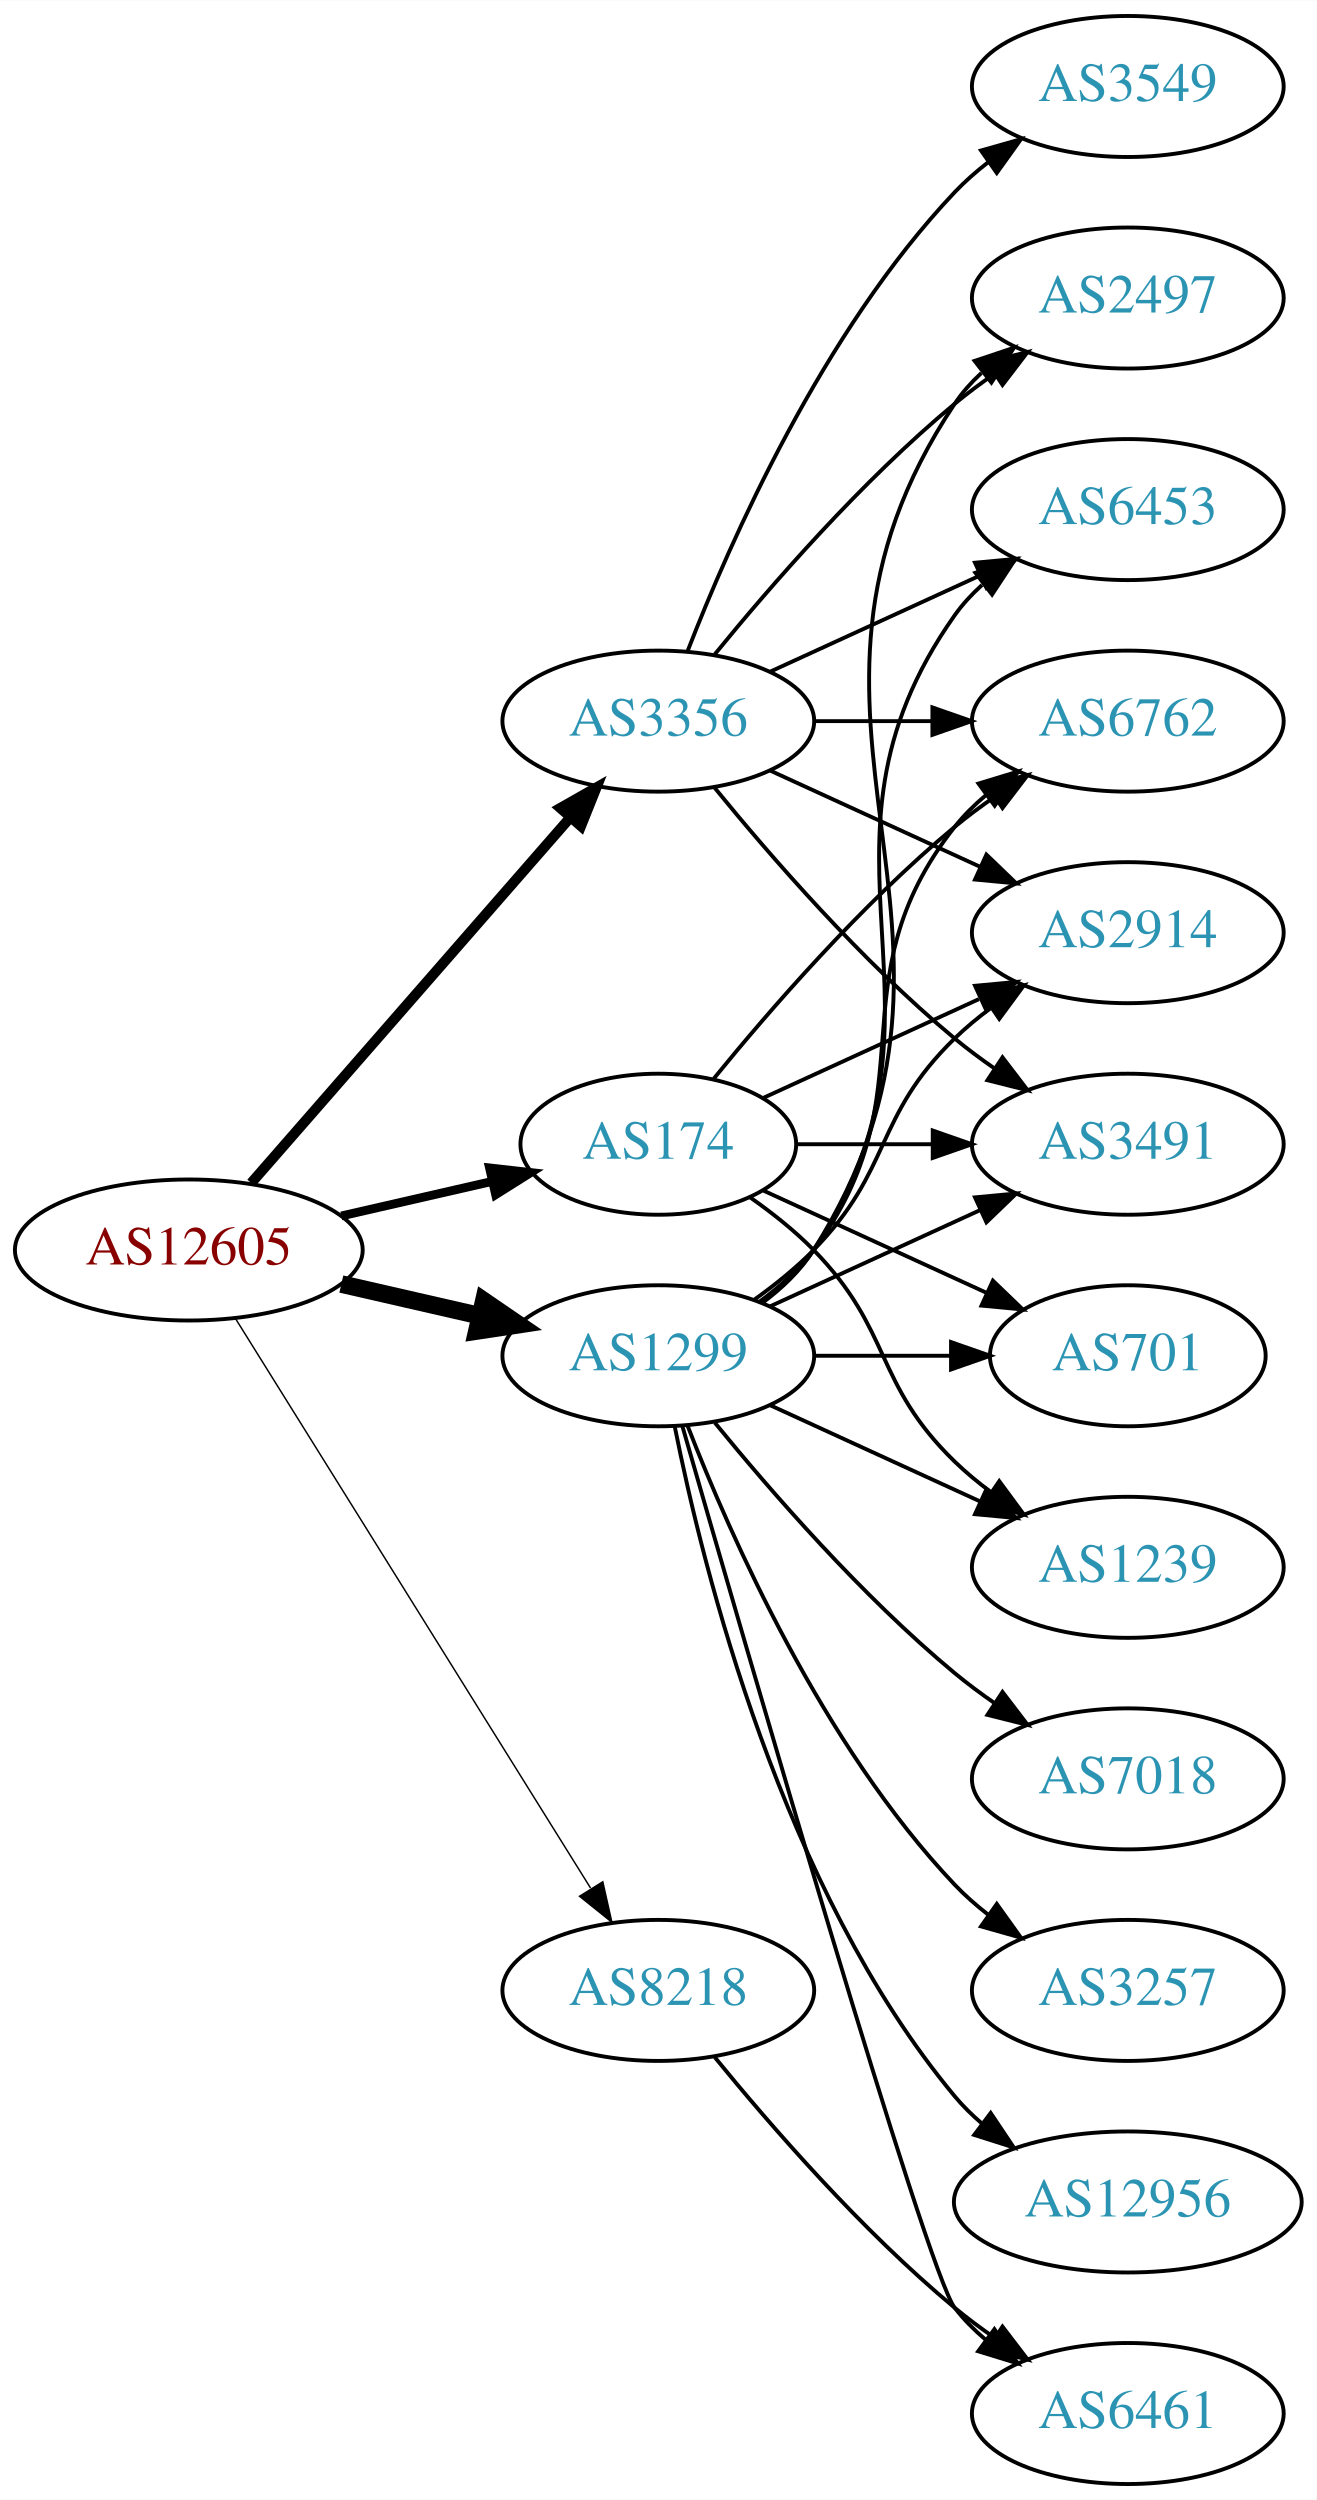
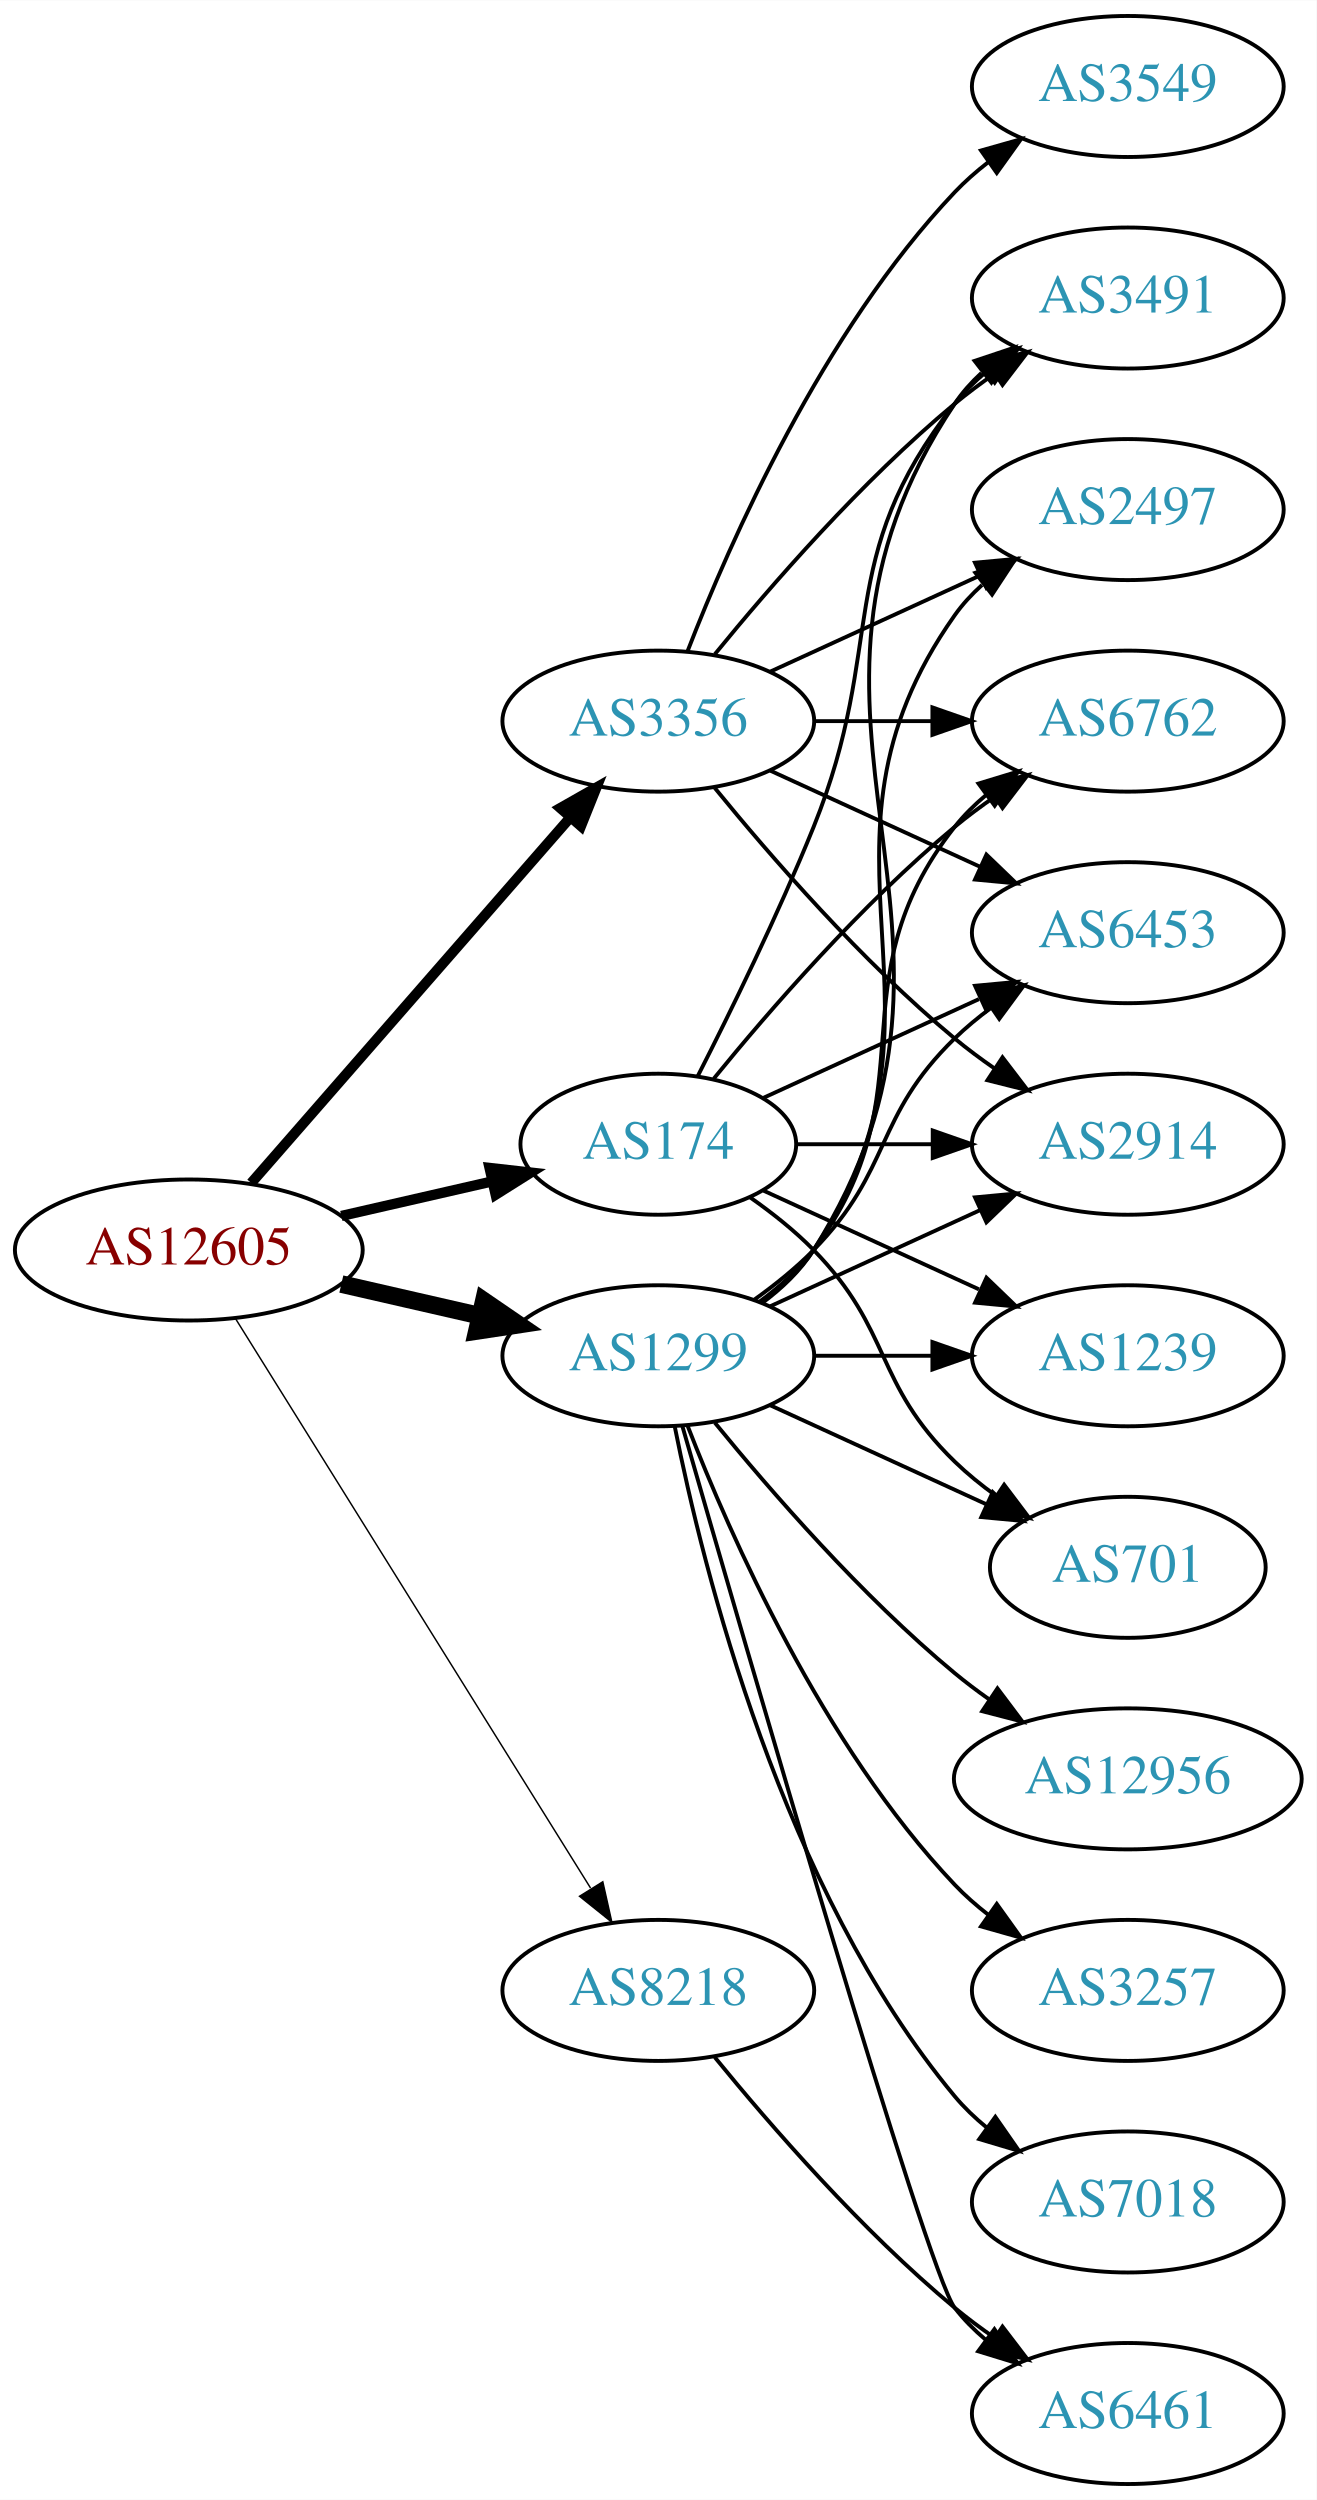
<svg xmlns="http://www.w3.org/2000/svg" xmlns:xlink="http://www.w3.org/1999/xlink" width="336pt" height="638pt" viewBox="0.00 0.00 336.08 638.00">
  <g id="graph0" class="graph" transform="scale(1 1) rotate(0) translate(4 634)">
    <polygon fill="white" stroke="none" points="-4,4 -4,-634 332.077,-634 332.077,4 -4,4" />
    <g id="node1" class="node">
      <g id="a_node1">
        <a xlink:href="/asn/12605" xlink:title="AS12605 ~ Linz, Austria [AT]">
          <ellipse fill="#ffffff" stroke="black" cx="44.196" cy="-315" rx="44.393" ry="18" />
          <text text-anchor="middle" x="44.196" y="-311.3" font-family="Times,serif" font-size="14.00" fill="#880000">AS12605</text>
        </a>
      </g>
    </g>
    <g id="node2" class="node">
      <g id="a_node2">
        <a xlink:href="/asn/174" xlink:title="AS174 ~ Cogent Communications [US]">
          <ellipse fill="#ffffff" stroke="black" cx="164.039" cy="-342" rx="35.194" ry="18" />
          <text text-anchor="middle" x="164.039" y="-338.3" font-family="Times,serif" font-size="14.00" fill="#2c94b3">AS174</text>
        </a>
      </g>
    </g>
    <g id="edge1" class="edge">
-       <path fill="none" stroke="black" stroke-width="2.25" d="M83.131,-323.692C95.448,-326.514 109.172,-329.658 121.723,-332.534" />
-       <polygon fill="black" stroke="black" stroke-width="2.25" points="120.959,-335.949 131.488,-334.771 122.522,-329.126 120.959,-335.949" />
+       <path fill="none" stroke="black" stroke-width="2.625" d="M83.131,-323.692C95.448,-326.514 109.172,-329.658 121.723,-332.534" />
+       <polygon fill="black" stroke="black" stroke-width="2.625" points="120.959,-335.949 131.488,-334.771 122.522,-329.126 120.959,-335.949" />
    </g>
    <g id="node3" class="node">
      <g id="a_node3">
        <a xlink:href="/asn/1299" xlink:title="AS1299 ~ Telia Carrier [EU]">
          <ellipse fill="#ffffff" stroke="black" cx="164.039" cy="-288" rx="39.794" ry="18" />
          <text text-anchor="middle" x="164.039" y="-284.3" font-family="Times,serif" font-size="14.00" fill="#2c94b3">AS1299</text>
        </a>
      </g>
    </g>
    <g id="edge2" class="edge">
      <path fill="none" stroke="black" stroke-width="4.5" d="M83.131,-306.308C94.371,-303.733 106.784,-300.889 118.407,-298.226" />
      <polygon fill="black" stroke="black" stroke-width="4.5" points="119.501,-302.015 128.369,-295.943 117.742,-294.339 119.501,-302.015" />
    </g>
    <g id="node4" class="node">
      <g id="a_node4">
        <a xlink:href="/asn/3356" xlink:title="AS3356 ~ Level 3 Parent, LLC [US]">
          <ellipse fill="#ffffff" stroke="black" cx="164.039" cy="-450" rx="39.794" ry="18" />
          <text text-anchor="middle" x="164.039" y="-446.3" font-family="Times,serif" font-size="14.00" fill="#2c94b3">AS3356</text>
        </a>
      </g>
    </g>
    <g id="edge3" class="edge">
      <path fill="none" stroke="black" stroke-width="2.625" d="M60.121,-332.098C80.663,-355.631 117.782,-398.155 141.379,-425.187" />
      <polygon fill="black" stroke="black" stroke-width="2.625" points="139.022,-427.809 148.235,-433.041 144.296,-423.206 139.022,-427.809" />
    </g>
    <g id="node5" class="node">
      <g id="a_node5">
        <a xlink:href="/asn/8218" xlink:title="AS8218 ~ legacy Neotelecoms [FR]">
          <ellipse fill="#ffffff" stroke="black" cx="164.039" cy="-126" rx="39.794" ry="18" />
          <text text-anchor="middle" x="164.039" y="-122.3" font-family="Times,serif" font-size="14.00" fill="#2c94b3">AS8218</text>
        </a>
      </g>
    </g>
    <g id="edge4" class="edge">
      <path fill="none" stroke="black" stroke-width="0.375" d="M56.071,-297.558C76.855,-264.225 122.315,-191.314 146.744,-152.134" />
      <polygon fill="black" stroke="black" stroke-width="0.375" points="149.869,-153.737 152.19,-143.4 143.929,-150.034 149.869,-153.737" />
    </g>
    <g id="node6" class="node">
      <g id="a_node6">
        <a xlink:href="/asn/6762" xlink:title="AS6762 ~ TELECOM ITALIA SPARKLE S.p.A. [IT]">
          <ellipse fill="#ffffff" stroke="black" cx="283.881" cy="-450" rx="39.794" ry="18" />
          <text text-anchor="middle" x="283.881" y="-446.3" font-family="Times,serif" font-size="14.00" fill="#2c94b3">AS6762</text>
        </a>
      </g>
    </g>
    <g id="edge5" class="edge">
      <path fill="none" stroke="black" d="M178.196,-358.743C192.281,-376.039 215.84,-403.223 239.685,-423 242.901,-425.668 246.402,-428.27 249.972,-430.741" />
      <polygon fill="black" stroke="black" points="248.05,-433.666 258.329,-436.236 251.896,-427.817 248.05,-433.666" />
    </g>
    <g id="node7" class="node">
      <g id="a_node7">
-         <a xlink:href="/asn/2914" xlink:title="AS2914 ~ NTT America, Inc. [US]">
+         <a xlink:href="/asn/6453" xlink:title="AS6453 ~ TATA COMMUNICATIONS (AMERICA) INC [US]">
          <ellipse fill="#ffffff" stroke="black" cx="283.881" cy="-396" rx="39.794" ry="18" />
-           <text text-anchor="middle" x="283.881" y="-392.3" font-family="Times,serif" font-size="14.00" fill="#2c94b3">AS2914</text>
+           <text text-anchor="middle" x="283.881" y="-392.3" font-family="Times,serif" font-size="14.00" fill="#2c94b3">AS6453</text>
        </a>
      </g>
    </g>
    <g id="edge6" class="edge">
      <path fill="none" stroke="black" d="M190.9,-353.851C207.02,-361.238 228.023,-370.862 245.888,-379.048" />
      <polygon fill="black" stroke="black" points="244.89,-382.441 255.439,-383.425 247.806,-376.077 244.89,-382.441" />
    </g>
    <g id="node8" class="node">
      <g id="a_node8">
-         <a xlink:href="/asn/701" xlink:title="AS701 ~ UUNET [US]">
-           <ellipse fill="#ffffff" stroke="black" cx="283.881" cy="-288" rx="35.194" ry="18" />
-           <text text-anchor="middle" x="283.881" y="-284.3" font-family="Times,serif" font-size="14.00" fill="#2c94b3">AS701</text>
+         <a xlink:href="/asn/2914" xlink:title="AS2914 ~ NTT America, Inc. [US]">
+           <ellipse fill="#ffffff" stroke="black" cx="283.881" cy="-342" rx="39.794" ry="18" />
+           <text text-anchor="middle" x="283.881" y="-338.3" font-family="Times,serif" font-size="14.00" fill="#2c94b3">AS2914</text>
        </a>
      </g>
    </g>
    <g id="edge7" class="edge">
-       <path fill="none" stroke="black" d="M190.9,-330.149C207.631,-322.482 229.621,-312.406 247.905,-304.028" />
-       <polygon fill="black" stroke="black" points="249.448,-307.171 257.08,-299.823 246.531,-300.807 249.448,-307.171" />
+       <path fill="none" stroke="black" d="M199.44,-342C210.264,-342 222.432,-342 234.059,-342" />
+       <polygon fill="black" stroke="black" points="234.09,-345.5 244.09,-342 234.09,-338.5 234.09,-345.5" />
    </g>
    <g id="node9" class="node">
      <g id="a_node9">
-         <a xlink:href="/asn/1239" xlink:title="AS1239 ~ Sprint [US]">
-           <ellipse fill="#ffffff" stroke="black" cx="283.881" cy="-234" rx="39.794" ry="18" />
-           <text text-anchor="middle" x="283.881" y="-230.3" font-family="Times,serif" font-size="14.00" fill="#2c94b3">AS1239</text>
+         <a xlink:href="/asn/3491" xlink:title="AS3491 ~ PCCW Global, Inc. [US]">
+           <ellipse fill="#ffffff" stroke="black" cx="283.881" cy="-558" rx="39.794" ry="18" />
+           <text text-anchor="middle" x="283.881" y="-554.3" font-family="Times,serif" font-size="14.00" fill="#2c94b3">AS3491</text>
        </a>
      </g>
    </g>
    <g id="edge8" class="edge">
-       <path fill="none" stroke="black" d="M187.422,-328.468C193.063,-324.51 198.877,-319.914 203.685,-315 223.858,-294.383 218.992,-281.094 239.685,-261 242.53,-258.237 245.704,-255.614 249.004,-253.166" />
-       <polygon fill="black" stroke="black" points="251.07,-255.994 257.352,-247.462 247.121,-250.214 251.07,-255.994" />
+       <path fill="none" stroke="black" d="M174.119,-359.417C182.388,-375.634 194.65,-400.603 203.685,-423 222.615,-469.922 208.386,-491.246 239.685,-531 242.01,-533.953 244.754,-536.67 247.713,-539.147" />
+       <polygon fill="black" stroke="black" points="245.772,-542.064 255.91,-545.145 249.906,-536.415 245.772,-542.064" />
    </g>
    <g id="node10" class="node">
      <g id="a_node10">
-         <a xlink:href="/asn/3491" xlink:title="AS3491 ~ PCCW Global, Inc. [US]">
-           <ellipse fill="#ffffff" stroke="black" cx="283.881" cy="-342" rx="39.794" ry="18" />
-           <text text-anchor="middle" x="283.881" y="-338.3" font-family="Times,serif" font-size="14.00" fill="#2c94b3">AS3491</text>
+         <a xlink:href="/asn/1239" xlink:title="AS1239 ~ Sprint [US]">
+           <ellipse fill="#ffffff" stroke="black" cx="283.881" cy="-288" rx="39.794" ry="18" />
+           <text text-anchor="middle" x="283.881" y="-284.3" font-family="Times,serif" font-size="14.00" fill="#2c94b3">AS1239</text>
        </a>
      </g>
    </g>
    <g id="edge9" class="edge">
-       <path fill="none" stroke="black" d="M199.44,-342C210.264,-342 222.432,-342 234.059,-342" />
-       <polygon fill="black" stroke="black" points="234.09,-345.5 244.09,-342 234.09,-338.5 234.09,-345.5" />
-     </g>
-     <g id="edge12" class="edge">
+       <path fill="none" stroke="black" d="M190.9,-330.149C207.02,-322.762 228.023,-313.138 245.888,-304.952" />
+       <polygon fill="black" stroke="black" points="247.806,-307.923 255.439,-300.575 244.89,-301.559 247.806,-307.923" />
+     </g>
+     <g id="node11" class="node">
+       <g id="a_node11">
+         <a xlink:href="/asn/701" xlink:title="AS701 ~ UUNET [US]">
+           <ellipse fill="#ffffff" stroke="black" cx="283.881" cy="-234" rx="35.194" ry="18" />
+           <text text-anchor="middle" x="283.881" y="-230.3" font-family="Times,serif" font-size="14.00" fill="#2c94b3">AS701</text>
+         </a>
+       </g>
+     </g>
+     <g id="edge10" class="edge">
+       <path fill="none" stroke="black" d="M187.422,-328.468C193.063,-324.51 198.877,-319.914 203.685,-315 223.858,-294.383 218.992,-281.094 239.685,-261 242.913,-257.866 246.564,-254.911 250.342,-252.188" />
+       <polygon fill="black" stroke="black" points="252.321,-255.075 258.702,-246.617 248.44,-249.25 252.321,-255.075" />
+     </g>
+     <g id="edge20" class="edge">
      <path fill="none" stroke="black" d="M189.969,-301.882C195.046,-305.611 199.964,-310.016 203.685,-315 233.957,-355.542 208.386,-383.246 239.685,-423 242.01,-425.953 244.754,-428.67 247.713,-431.147" />
      <polygon fill="black" stroke="black" points="245.772,-434.064 255.91,-437.145 249.906,-428.415 245.772,-434.064" />
    </g>
-     <g id="edge10" class="edge">
+     <g id="edge21" class="edge">
      <path fill="none" stroke="black" d="M188.633,-302.389C193.889,-306.148 199.22,-310.437 203.685,-315 223.858,-335.617 218.992,-348.906 239.685,-369 242.53,-371.763 245.704,-374.386 249.004,-376.834" />
      <polygon fill="black" stroke="black" points="247.121,-379.786 257.352,-382.538 251.07,-374.006 247.121,-379.786" />
    </g>
-     <g id="edge18" class="edge">
-       <path fill="none" stroke="black" d="M203.951,-288C215.038,-288 227.198,-288 238.58,-288" />
-       <polygon fill="black" stroke="black" points="238.762,-291.5 248.762,-288 238.762,-284.5 238.762,-291.5" />
-     </g>
-     <g id="edge14" class="edge">
-       <path fill="none" stroke="black" d="M192.667,-275.339C208.624,-268.027 228.895,-258.739 246.178,-250.819" />
-       <polygon fill="black" stroke="black" points="247.793,-253.929 255.425,-246.581 244.876,-247.565 247.793,-253.929" />
-     </g>
-     <g id="edge17" class="edge">
+     <g id="edge11" class="edge">
      <path fill="none" stroke="black" d="M192.667,-300.661C208.624,-307.973 228.895,-317.261 246.178,-325.181" />
      <polygon fill="black" stroke="black" points="244.876,-328.435 255.425,-329.419 247.793,-322.071 244.876,-328.435" />
    </g>
-     <g id="node11" class="node">
-       <g id="a_node11">
+     <g id="edge19" class="edge">
+       <path fill="none" stroke="black" d="M190.565,-301.472C195.61,-305.223 200.365,-309.74 203.685,-315 255.635,-397.3 185.647,-450.056 239.685,-531 241.6,-533.869 243.934,-536.49 246.515,-538.872" />
+       <polygon fill="black" stroke="black" points="244.779,-541.954 254.827,-545.313 249.066,-536.421 244.779,-541.954" />
+     </g>
+     <g id="edge14" class="edge">
+       <path fill="none" stroke="black" d="M203.951,-288C213.505,-288 223.854,-288 233.817,-288" />
+       <polygon fill="black" stroke="black" points="234.009,-291.5 244.009,-288 234.009,-284.5 234.009,-291.5" />
+     </g>
+     <g id="edge18" class="edge">
+       <path fill="none" stroke="black" d="M192.667,-275.339C209.084,-267.817 230.065,-258.202 247.662,-250.139" />
+       <polygon fill="black" stroke="black" points="249.407,-253.189 257.04,-245.842 246.49,-246.826 249.407,-253.189" />
+     </g>
+     <g id="node12" class="node">
+       <g id="a_node12">
+         <a xlink:href="/asn/12956" xlink:title="AS12956 ~ TELXIUS [ES]">
+           <ellipse fill="#ffffff" stroke="black" cx="283.881" cy="-180" rx="44.393" ry="18" />
+           <text text-anchor="middle" x="283.881" y="-176.3" font-family="Times,serif" font-size="14.00" fill="#2c94b3">AS12956</text>
+         </a>
+       </g>
+     </g>
+     <g id="edge12" class="edge">
+       <path fill="none" stroke="black" d="M178.458,-270.935C192.572,-253.625 215.987,-226.655 239.685,-207 242.423,-204.729 245.367,-202.506 248.384,-200.37" />
+       <polygon fill="black" stroke="black" points="250.61,-203.092 256.973,-194.621 246.716,-197.275 250.61,-203.092" />
+     </g>
+     <g id="node13" class="node">
+       <g id="a_node13">
+         <a xlink:href="/asn/2497" xlink:title="AS2497 ~ Internet Initiative Japan Inc. [JP]">
+           <ellipse fill="#ffffff" stroke="black" cx="283.881" cy="-504" rx="39.794" ry="18" />
+           <text text-anchor="middle" x="283.881" y="-500.3" font-family="Times,serif" font-size="14.00" fill="#2c94b3">AS2497</text>
+         </a>
+       </g>
+     </g>
+     <g id="edge13" class="edge">
+       <path fill="none" stroke="black" d="M190.358,-301.607C195.414,-305.351 200.225,-309.831 203.685,-315 244.71,-376.294 197.106,-416.775 239.685,-477 241.676,-479.816 244.063,-482.401 246.679,-484.76" />
+       <polygon fill="black" stroke="black" points="244.978,-487.865 255.048,-491.162 249.232,-482.306 244.978,-487.865" />
+     </g>
+     <g id="node14" class="node">
+       <g id="a_node14">
+         <a xlink:href="/asn/3257" xlink:title="AS3257 ~ GTT [DE]">
+           <ellipse fill="#ffffff" stroke="black" cx="283.881" cy="-126" rx="39.794" ry="18" />
+           <text text-anchor="middle" x="283.881" y="-122.3" font-family="Times,serif" font-size="14.00" fill="#2c94b3">AS3257</text>
+         </a>
+       </g>
+     </g>
+     <g id="edge15" class="edge">
+       <path fill="none" stroke="black" d="M171.562,-270.006C182.312,-242.272 205.969,-188.571 239.685,-153 242.271,-150.272 245.188,-147.706 248.257,-145.323" />
+       <polygon fill="black" stroke="black" points="250.435,-148.07 256.605,-139.457 246.411,-142.342 250.435,-148.07" />
+     </g>
+     <g id="node15" class="node">
+       <g id="a_node15">
+         <a xlink:href="/asn/7018" xlink:title="AS7018 ~ AT&amp;T Services, Inc. [US]">
+           <ellipse fill="#ffffff" stroke="black" cx="283.881" cy="-72" rx="39.794" ry="18" />
+           <text text-anchor="middle" x="283.881" y="-68.3" font-family="Times,serif" font-size="14.00" fill="#2c94b3">AS7018</text>
+         </a>
+       </g>
+     </g>
+     <g id="edge16" class="edge">
+       <path fill="none" stroke="black" d="M168.237,-269.927C175.401,-233.859 195.675,-151.875 239.685,-99 242.09,-96.111 244.886,-93.437 247.879,-90.987" />
+       <polygon fill="black" stroke="black" points="250.069,-93.722 256.122,-85.027 245.967,-88.05 250.069,-93.722" />
+     </g>
+     <g id="node16" class="node">
+       <g id="a_node16">
        <a xlink:href="/asn/6461" xlink:title="AS6461 ~ Zayo Bandwidth [US]">
          <ellipse fill="#ffffff" stroke="black" cx="283.881" cy="-18" rx="39.794" ry="18" />
          <text text-anchor="middle" x="283.881" y="-14.3" font-family="Times,serif" font-size="14.00" fill="#2c94b3">AS6461</text>
        </a>
      </g>
    </g>
-     <g id="edge11" class="edge">
+     <g id="edge17" class="edge">
      <path fill="none" stroke="black" d="M170.153,-270.141C185.824,-215.593 232.543,-54.296 239.685,-45 241.975,-42.02 244.695,-39.284 247.639,-36.795" />
      <polygon fill="black" stroke="black" points="249.833,-39.527 255.816,-30.782 245.686,-33.888 249.833,-39.527" />
-     </g>
-     <g id="node12" class="node">
-       <g id="a_node12">
-         <a xlink:href="/asn/7018" xlink:title="AS7018 ~ AT&amp;T Services, Inc. [US]">
-           <ellipse fill="#ffffff" stroke="black" cx="283.881" cy="-180" rx="39.794" ry="18" />
-           <text text-anchor="middle" x="283.881" y="-176.3" font-family="Times,serif" font-size="14.00" fill="#2c94b3">AS7018</text>
-         </a>
-       </g>
-     </g>
-     <g id="edge13" class="edge">
-       <path fill="none" stroke="black" d="M178.458,-270.935C192.572,-253.625 215.987,-226.655 239.685,-207 242.901,-204.332 246.402,-201.73 249.972,-199.259" />
-       <polygon fill="black" stroke="black" points="251.896,-202.183 258.329,-193.764 248.05,-196.334 251.896,-202.183" />
-     </g>
-     <g id="node13" class="node">
-       <g id="a_node13">
-         <a xlink:href="/asn/3257" xlink:title="AS3257 ~ GTT [DE]">
-           <ellipse fill="#ffffff" stroke="black" cx="283.881" cy="-126" rx="39.794" ry="18" />
-           <text text-anchor="middle" x="283.881" y="-122.3" font-family="Times,serif" font-size="14.00" fill="#2c94b3">AS3257</text>
-         </a>
-       </g>
-     </g>
-     <g id="edge15" class="edge">
-       <path fill="none" stroke="black" d="M171.562,-270.006C182.312,-242.272 205.969,-188.571 239.685,-153 242.271,-150.272 245.188,-147.706 248.257,-145.323" />
-       <polygon fill="black" stroke="black" points="250.435,-148.07 256.605,-139.457 246.411,-142.342 250.435,-148.07" />
-     </g>
-     <g id="node14" class="node">
-       <g id="a_node14">
-         <a xlink:href="/asn/12956" xlink:title="AS12956 ~ TELXIUS [ES]">
-           <ellipse fill="#ffffff" stroke="black" cx="283.881" cy="-72" rx="44.393" ry="18" />
-           <text text-anchor="middle" x="283.881" y="-68.3" font-family="Times,serif" font-size="14.00" fill="#2c94b3">AS12956</text>
-         </a>
-       </g>
-     </g>
-     <g id="edge16" class="edge">
-       <path fill="none" stroke="black" d="M168.237,-269.927C175.401,-233.859 195.675,-151.875 239.685,-99 241.778,-96.485 244.169,-94.133 246.727,-91.949" />
-       <polygon fill="black" stroke="black" points="248.878,-94.711 254.775,-85.909 244.676,-89.113 248.878,-94.711" />
-     </g>
-     <g id="node15" class="node">
-       <g id="a_node15">
-         <a xlink:href="/asn/2497" xlink:title="AS2497 ~ Internet Initiative Japan Inc. [JP]">
-           <ellipse fill="#ffffff" stroke="black" cx="283.881" cy="-558" rx="39.794" ry="18" />
-           <text text-anchor="middle" x="283.881" y="-554.3" font-family="Times,serif" font-size="14.00" fill="#2c94b3">AS2497</text>
-         </a>
-       </g>
-     </g>
-     <g id="edge19" class="edge">
-       <path fill="none" stroke="black" d="M190.565,-301.472C195.61,-305.223 200.365,-309.74 203.685,-315 255.635,-397.3 185.647,-450.056 239.685,-531 241.6,-533.869 243.934,-536.49 246.515,-538.872" />
-       <polygon fill="black" stroke="black" points="244.779,-541.954 254.827,-545.313 249.066,-536.421 244.779,-541.954" />
-     </g>
-     <g id="node16" class="node">
-       <g id="a_node16">
-         <a xlink:href="/asn/6453" xlink:title="AS6453 ~ TATA COMMUNICATIONS (AMERICA) INC [US]">
-           <ellipse fill="#ffffff" stroke="black" cx="283.881" cy="-504" rx="39.794" ry="18" />
-           <text text-anchor="middle" x="283.881" y="-500.3" font-family="Times,serif" font-size="14.00" fill="#2c94b3">AS6453</text>
-         </a>
-       </g>
-     </g>
-     <g id="edge20" class="edge">
-       <path fill="none" stroke="black" d="M190.358,-301.607C195.414,-305.351 200.225,-309.831 203.685,-315 244.71,-376.294 197.106,-416.775 239.685,-477 241.676,-479.816 244.063,-482.401 246.679,-484.76" />
-       <polygon fill="black" stroke="black" points="244.978,-487.865 255.048,-491.162 249.232,-482.306 244.978,-487.865" />
    </g>
    <g id="edge25" class="edge">
      <path fill="none" stroke="black" d="M203.951,-450C213.505,-450 223.854,-450 233.817,-450" />
      <polygon fill="black" stroke="black" points="234.009,-453.5 244.009,-450 234.009,-446.5 234.009,-453.5" />
    </g>
-     <g id="edge23" class="edge">
+     <g id="edge22" class="edge">
      <path fill="none" stroke="black" d="M192.667,-437.339C208.624,-430.027 228.895,-420.739 246.178,-412.819" />
      <polygon fill="black" stroke="black" points="247.793,-415.929 255.425,-408.581 244.876,-409.565 247.793,-415.929" />
    </g>
-     <g id="edge24" class="edge">
+     <g id="edge27" class="edge">
      <path fill="none" stroke="black" d="M178.458,-432.935C192.572,-415.625 215.987,-388.655 239.685,-369 242.901,-366.332 246.402,-363.73 249.972,-361.259" />
      <polygon fill="black" stroke="black" points="251.896,-364.183 258.329,-355.764 248.05,-358.334 251.896,-364.183" />
    </g>
-     <g id="edge22" class="edge">
+     <g id="edge26" class="edge">
      <path fill="none" stroke="black" d="M178.458,-467.065C192.572,-484.375 215.987,-511.345 239.685,-531 242.901,-533.668 246.402,-536.27 249.972,-538.741" />
      <polygon fill="black" stroke="black" points="248.05,-541.666 258.329,-544.236 251.896,-535.817 248.05,-541.666" />
    </g>
-     <g id="edge26" class="edge">
+     <g id="edge23" class="edge">
      <path fill="none" stroke="black" d="M192.667,-462.661C208.624,-469.973 228.895,-479.261 246.178,-487.181" />
      <polygon fill="black" stroke="black" points="244.876,-490.435 255.425,-491.419 247.793,-484.071 244.876,-490.435" />
    </g>
    <g id="node17" class="node">
      <g id="a_node17">
        <a xlink:href="/asn/3549" xlink:title="AS3549 ~ Level 3 Parent, LLC [US]">
          <ellipse fill="#ffffff" stroke="black" cx="283.881" cy="-612" rx="39.794" ry="18" />
          <text text-anchor="middle" x="283.881" y="-608.3" font-family="Times,serif" font-size="14.00" fill="#2c94b3">AS3549</text>
        </a>
      </g>
    </g>
-     <g id="edge21" class="edge">
+     <g id="edge24" class="edge">
      <path fill="none" stroke="black" d="M171.562,-467.994C182.312,-495.728 205.969,-549.429 239.685,-585 242.271,-587.728 245.188,-590.294 248.257,-592.677" />
      <polygon fill="black" stroke="black" points="246.411,-595.658 256.605,-598.543 250.435,-589.93 246.411,-595.658" />
    </g>
-     <g id="edge27" class="edge">
+     <g id="edge28" class="edge">
      <path fill="none" stroke="black" d="M178.458,-108.935C192.572,-91.625 215.987,-64.655 239.685,-45 242.901,-42.332 246.402,-39.73 249.972,-37.259" />
      <polygon fill="black" stroke="black" points="251.896,-40.183 258.329,-31.764 248.05,-34.334 251.896,-40.183" />
    </g>
  </g>
</svg>
